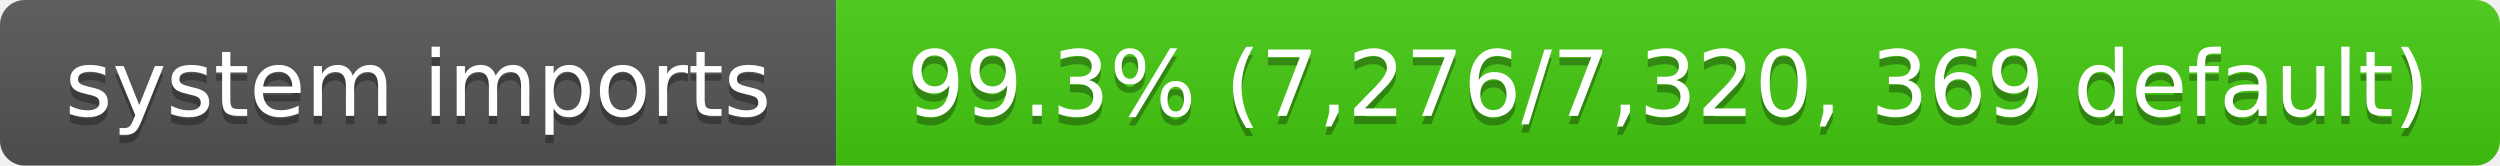
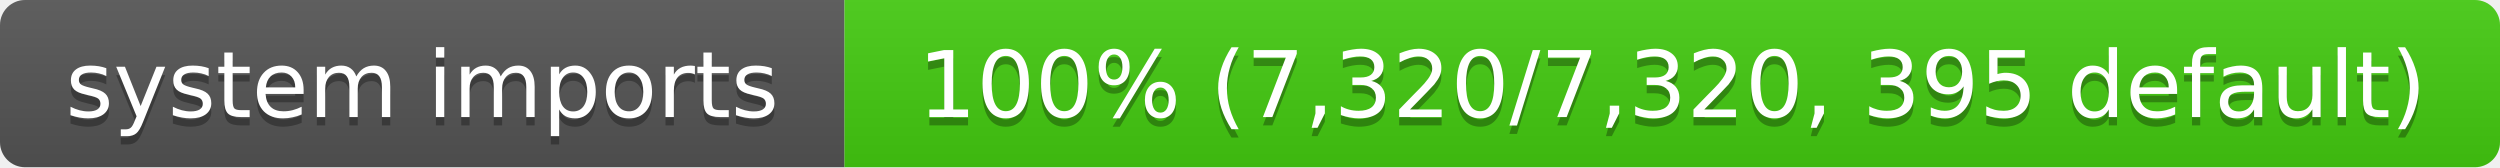
- <svg xmlns="http://www.w3.org/2000/svg" width="302" height="20" role="img" aria-label="system imports: 99.3% (7,276/7,320, 369 default)">
+ <svg xmlns="http://www.w3.org/2000/svg" width="299" height="20" role="img" aria-label="system imports: 100% (7,320/7,320, 395 default)">
  <linearGradient id="s" x2="0" y2="100%">
    <stop offset="0" stop-color="#bbb" stop-opacity=".1" />
    <stop offset="1" stop-opacity=".1" />
  </linearGradient>
  <clipPath id="r">
-     <rect width="302" height="20" rx="3" fill="#fff" />
+     <rect width="299" height="20" rx="3" fill="#fff" />
  </clipPath>
  <g clip-path="url(#r)">
    <rect width="101" height="20" fill="#555" />
-     <rect x="101" width="201" height="20" fill="#4c1" />
-     <rect width="302" height="20" fill="url(#s)" />
+     <rect x="101" width="198" height="20" fill="#4c1" />
+     <rect width="299" height="20" fill="url(#s)" />
  </g>
  <g fill="#fff" text-anchor="middle" font-family="Verdana,Geneva,DejaVu Sans,sans-serif" font-size="11">
    <text x="50.5" y="15" fill="#010101" fill-opacity=".3">system imports</text>
    <text x="50.5" y="14">system imports</text>
-     <text x="201.5" y="15" fill="#010101" fill-opacity=".3">99.3% (7,276/7,320, 369 default)</text>
-     <text x="201.5" y="14">99.3% (7,276/7,320, 369 default)</text>
+     <text x="200" y="15" fill="#010101" fill-opacity=".3">100% (7,320/7,320, 395 default)</text>
+     <text x="200" y="14">100% (7,320/7,320, 395 default)</text>
  </g>
</svg>
